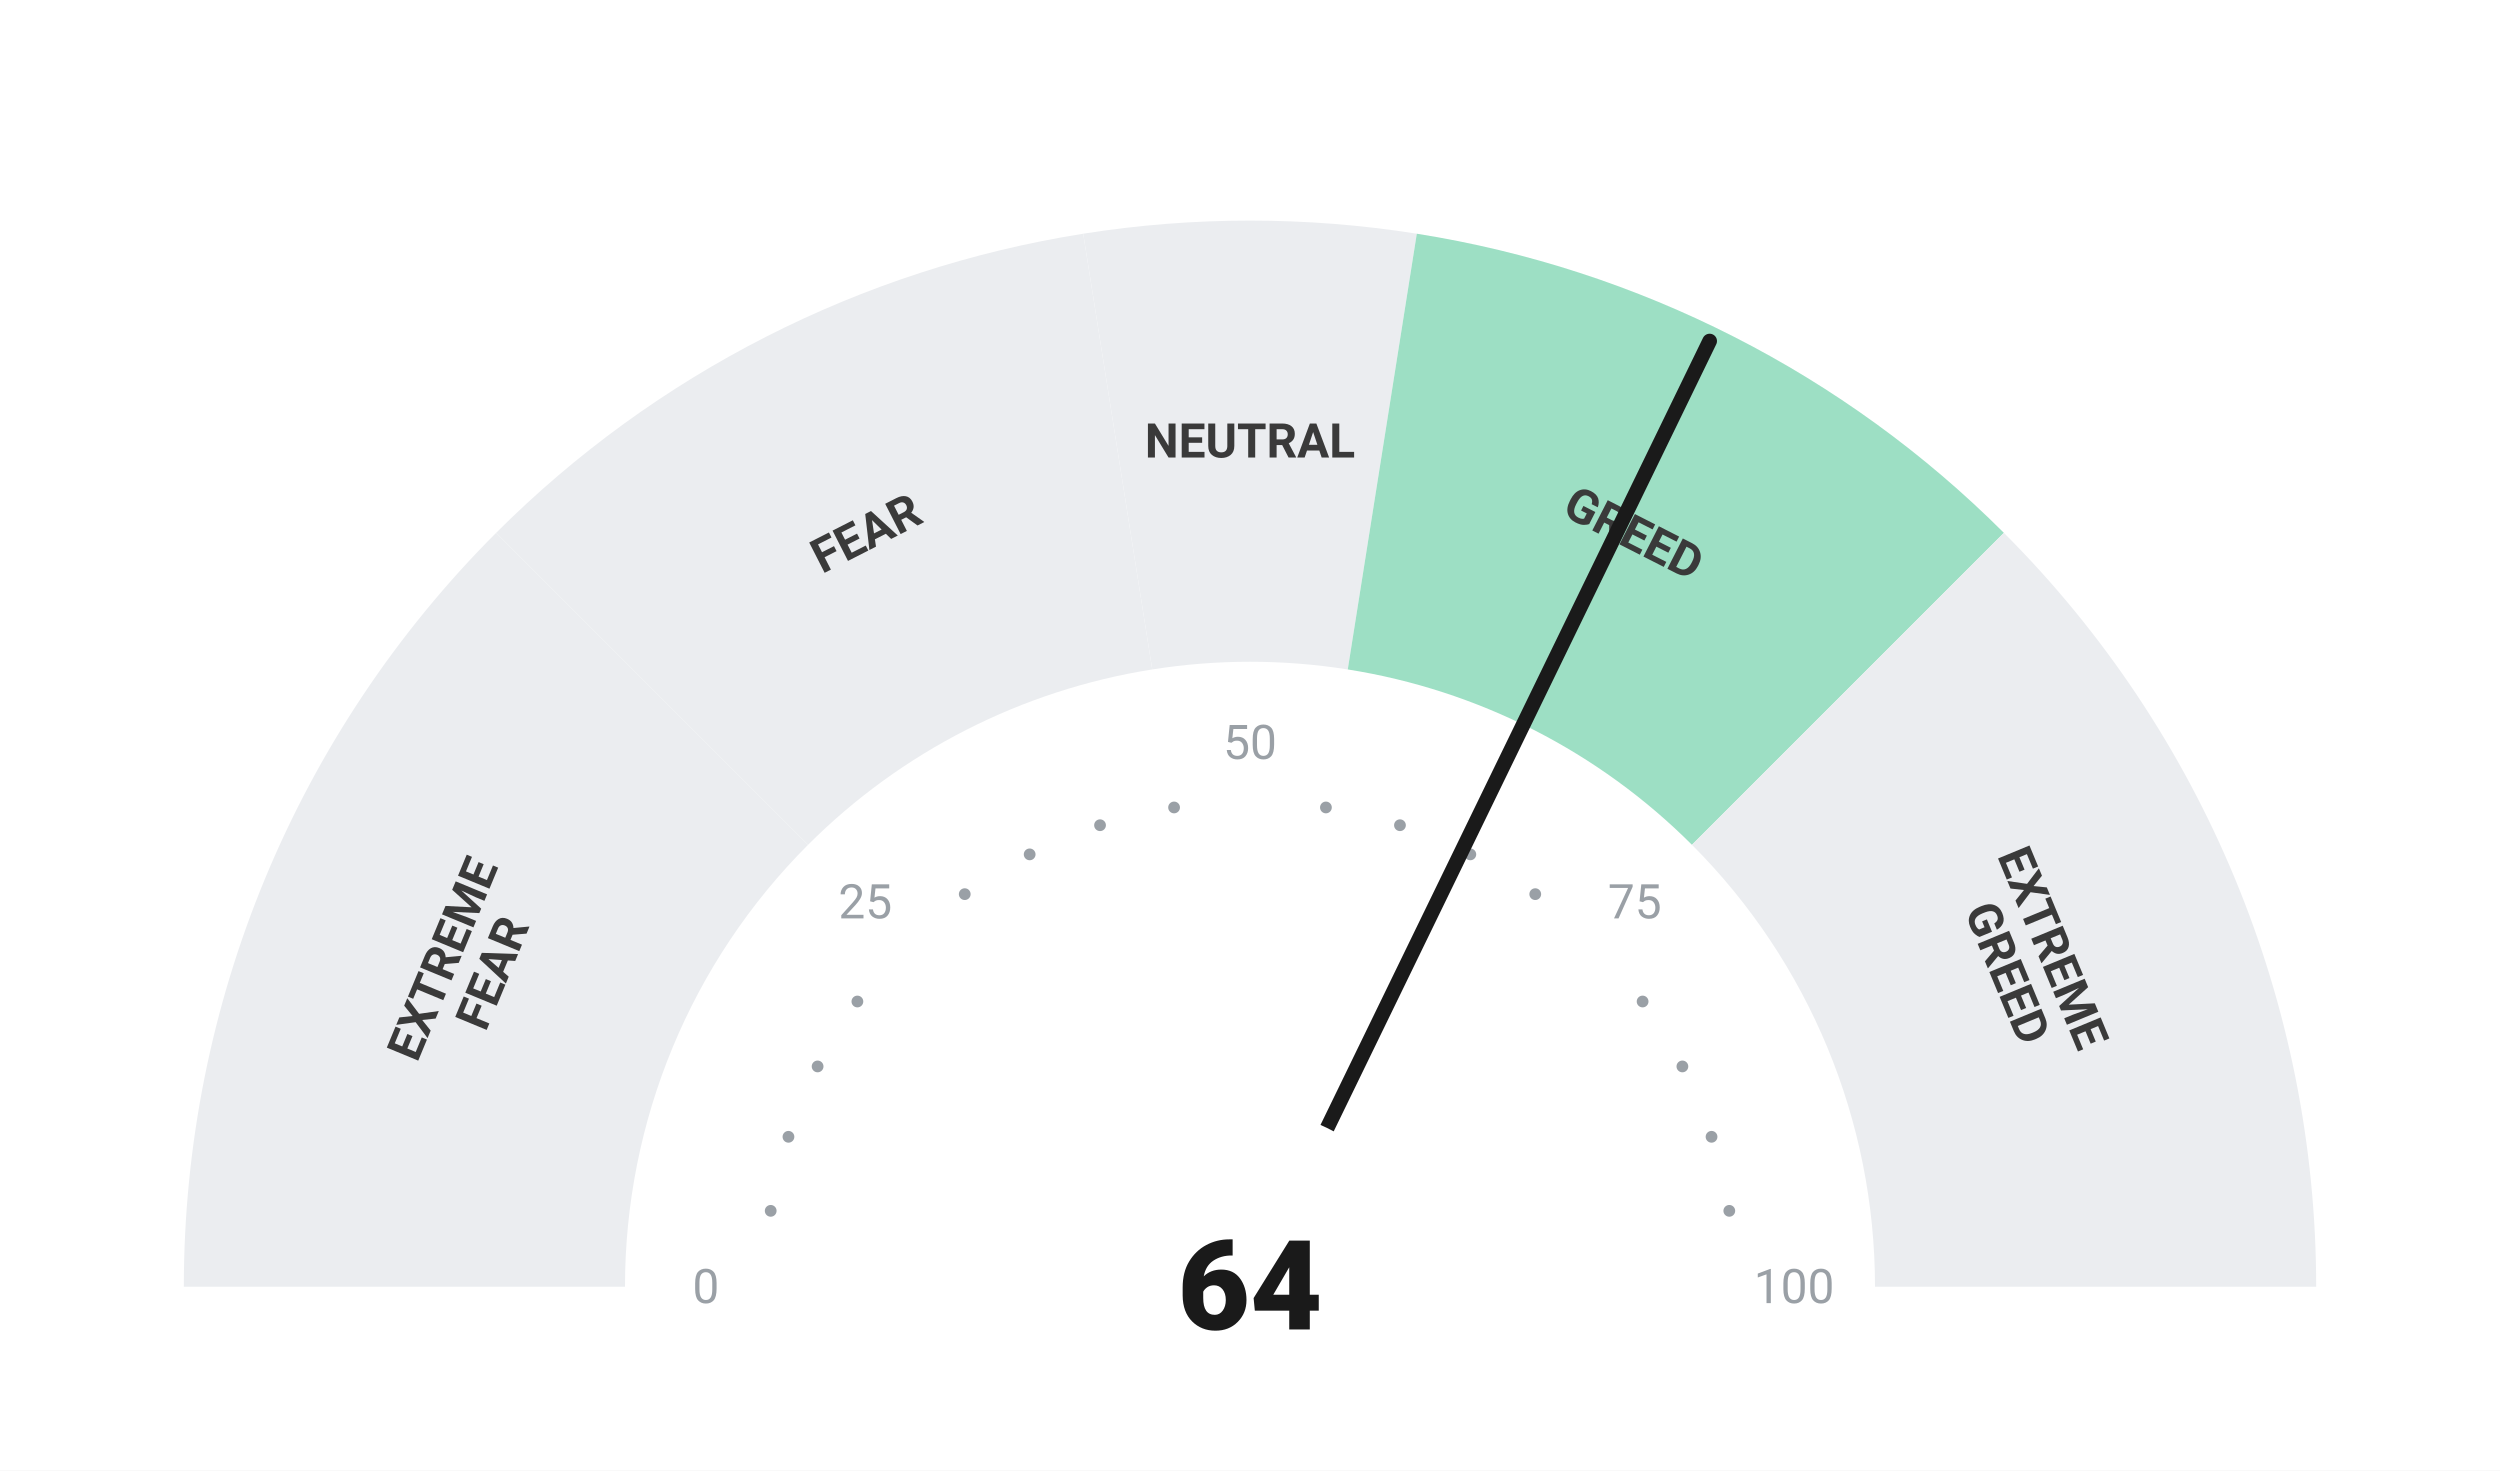
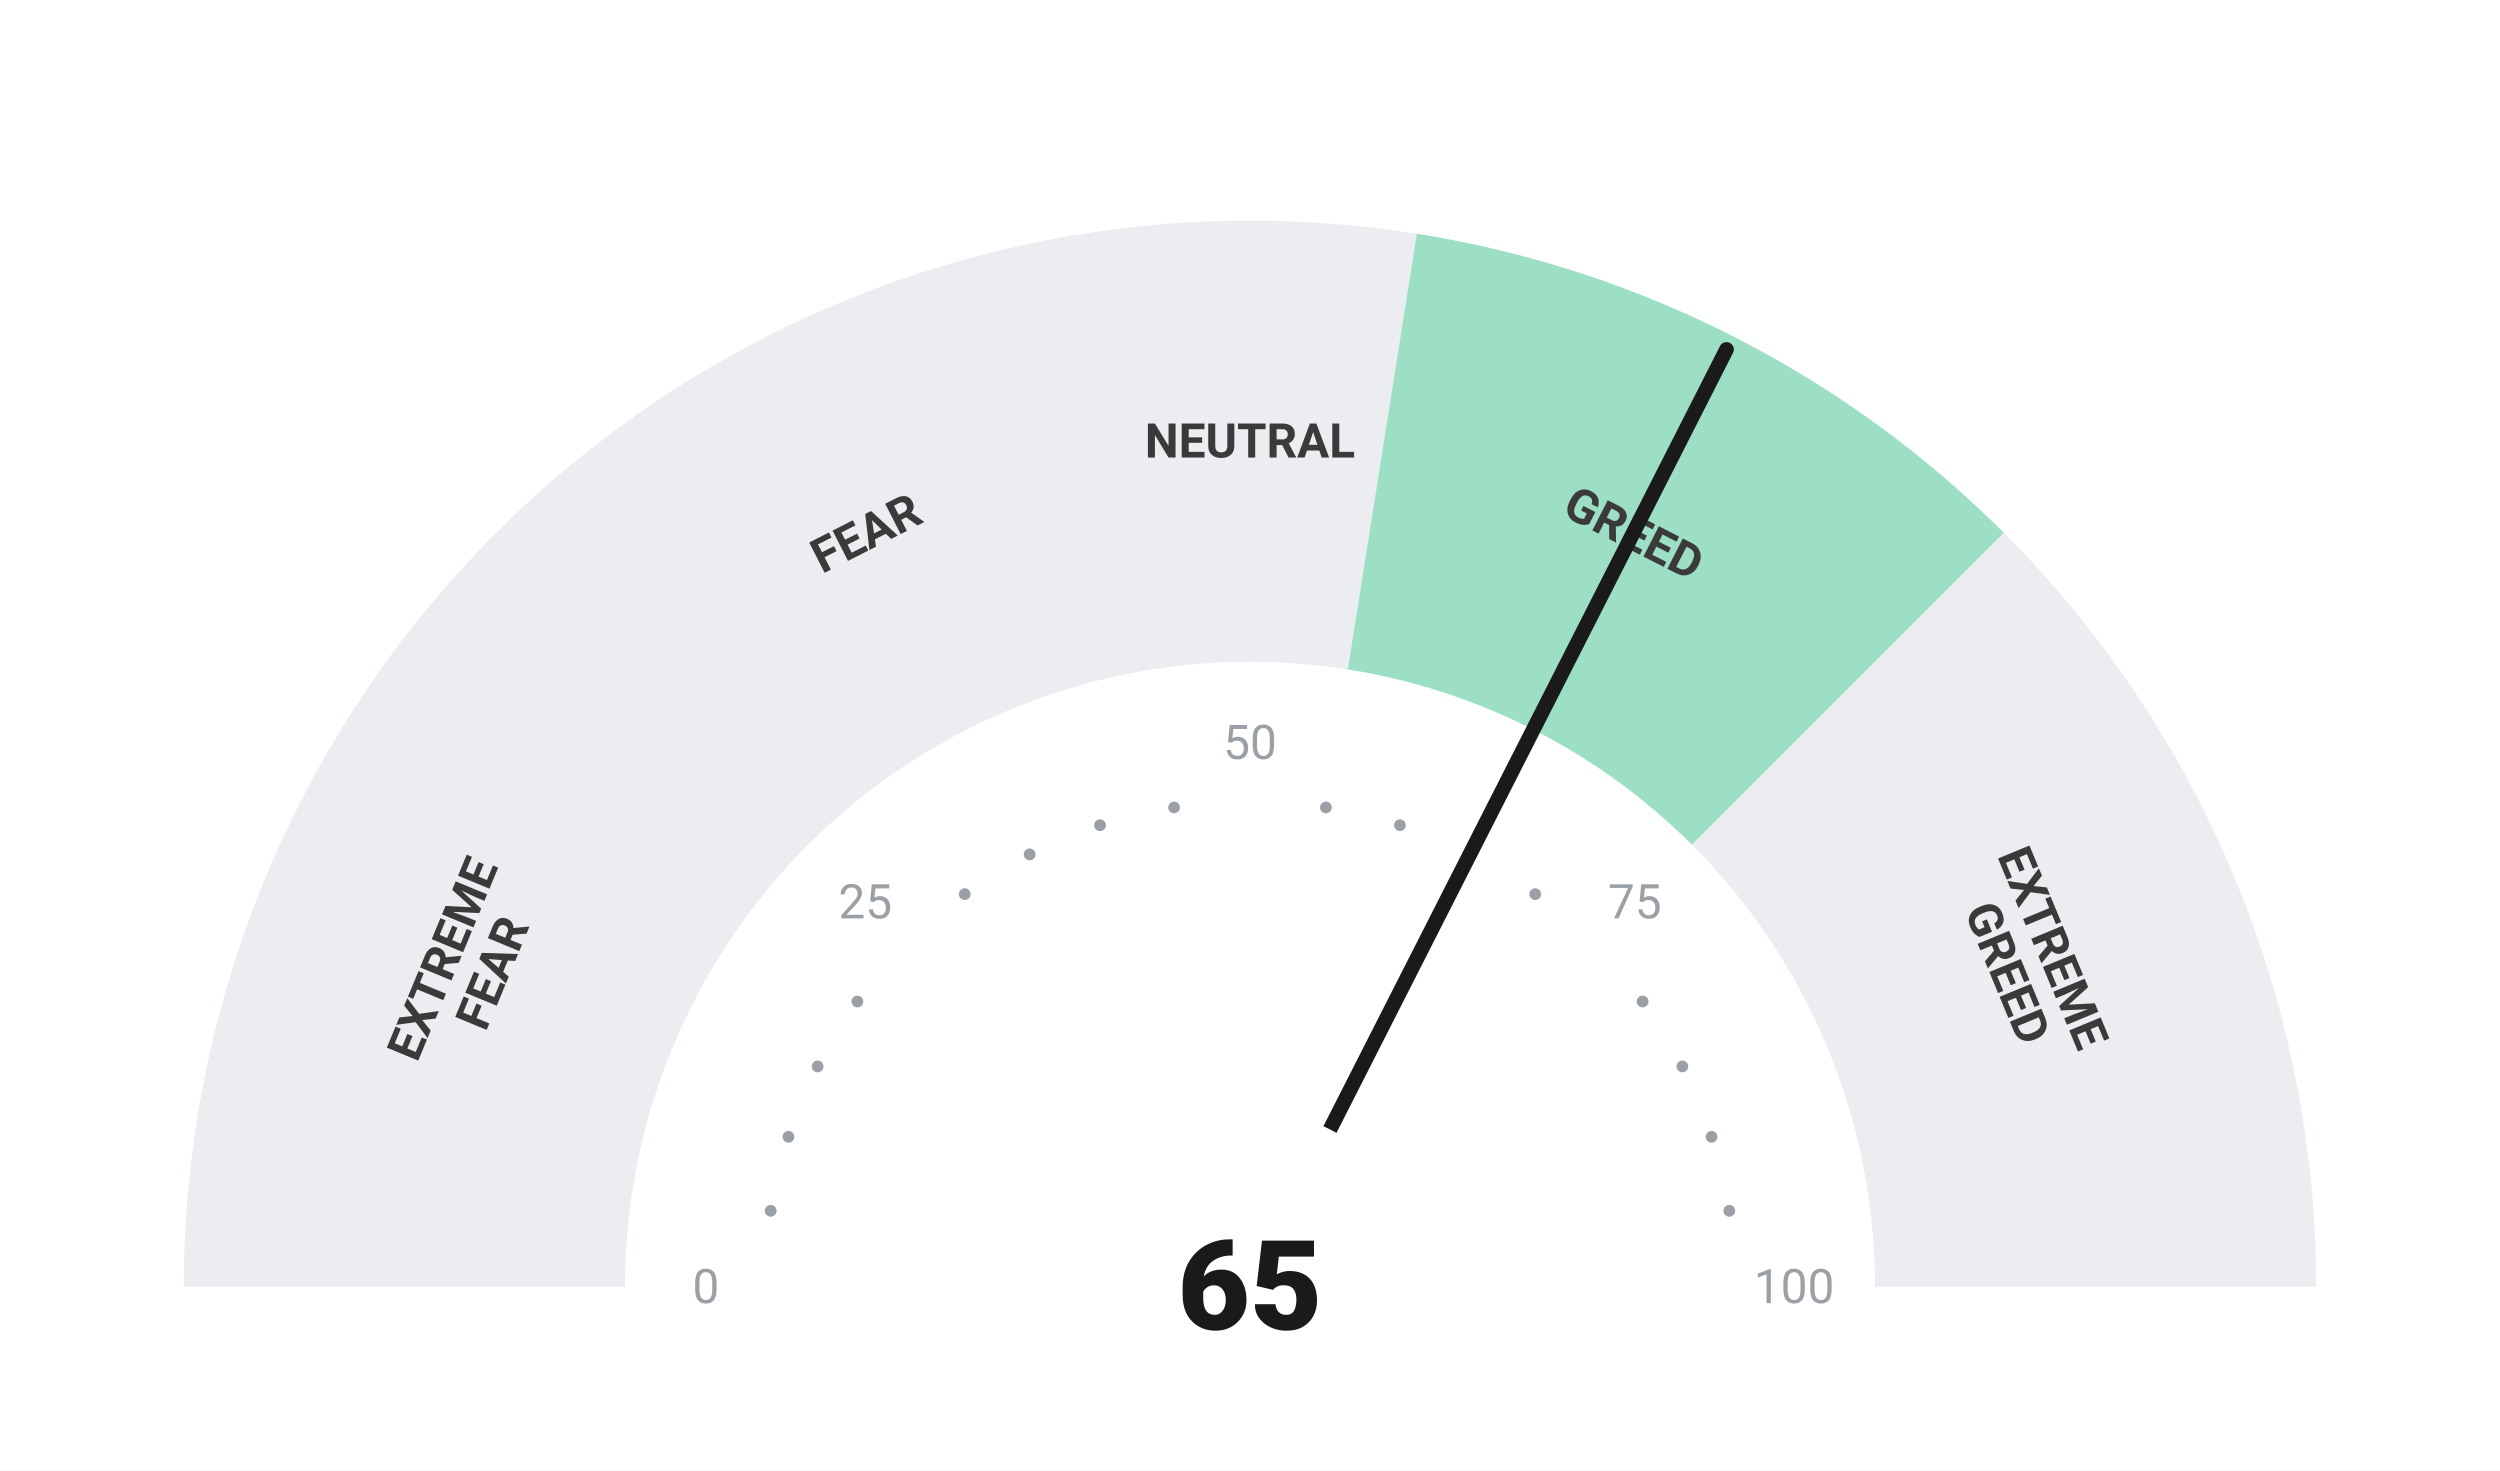
<svg xmlns="http://www.w3.org/2000/svg" viewBox="0 0 680 400" width="680" height="400">
  <rect width="680" height="400" fill="#ffffff" />
  <path d="M 50.00 350.00 A 290 290 0 0 1 134.94 144.94 L 219.79 229.79 A 170 170 0 0 0 170.00 350.00 Z" fill="#ebedf0" />
  <path d="M 134.94 144.94 A 290 290 0 0 1 294.63 63.57 L 313.41 182.09 A 170 170 0 0 0 219.79 229.79 Z" fill="#ebedf0" />
  <path d="M 294.63 63.57 A 290 290 0 0 1 385.37 63.57 L 366.59 182.09 A 170 170 0 0 0 313.41 182.09 Z" fill="#ebedf0" />
  <path d="M 385.37 63.57 A 290 290 0 0 1 545.06 144.94 L 460.21 229.79 A 170 170 0 0 0 366.59 182.09 Z" fill="#9DDFC4" />
  <path d="M 545.06 144.94 A 290 290 0 0 1 630.00 350.00 L 510.00 350.00 A 170 170 0 0 0 460.21 229.79 Z" fill="#ebedf0" />
  <circle cx="209.63" cy="329.35" r="1.6" fill="#9aa0a6" />
  <circle cx="214.46" cy="309.21" r="1.6" fill="#9aa0a6" />
  <circle cx="222.39" cy="290.07" r="1.6" fill="#9aa0a6" />
  <circle cx="233.21" cy="272.41" r="1.6" fill="#9aa0a6" />
  <circle cx="262.41" cy="243.21" r="1.6" fill="#9aa0a6" />
  <circle cx="280.07" cy="232.39" r="1.6" fill="#9aa0a6" />
  <circle cx="299.21" cy="224.46" r="1.6" fill="#9aa0a6" />
  <circle cx="319.35" cy="219.63" r="1.6" fill="#9aa0a6" />
  <circle cx="360.65" cy="219.63" r="1.6" fill="#9aa0a6" />
  <circle cx="380.79" cy="224.46" r="1.6" fill="#9aa0a6" />
  <circle cx="399.93" cy="232.39" r="1.6" fill="#9aa0a6" />
  <circle cx="417.59" cy="243.21" r="1.6" fill="#9aa0a6" />
  <circle cx="446.79" cy="272.41" r="1.6" fill="#9aa0a6" />
  <circle cx="457.61" cy="290.07" r="1.6" fill="#9aa0a6" />
  <circle cx="465.54" cy="309.21" r="1.6" fill="#9aa0a6" />
  <circle cx="470.37" cy="329.35" r="1.6" fill="#9aa0a6" />
  <text x="192.00" y="350.00" text-anchor="middle" dominant-baseline="central" font-family="-apple-system, BlinkMacSystemFont, 'Segoe UI', Roboto, sans-serif" font-size="13" font-weight="400" fill="#9aa0a6">0</text>
  <text x="235.35" y="245.35" text-anchor="middle" dominant-baseline="central" font-family="-apple-system, BlinkMacSystemFont, 'Segoe UI', Roboto, sans-serif" font-size="13" font-weight="400" fill="#9aa0a6">25</text>
  <text x="340.00" y="202.00" text-anchor="middle" dominant-baseline="central" font-family="-apple-system, BlinkMacSystemFont, 'Segoe UI', Roboto, sans-serif" font-size="13" font-weight="400" fill="#9aa0a6">50</text>
  <text x="444.65" y="245.35" text-anchor="middle" dominant-baseline="central" font-family="-apple-system, BlinkMacSystemFont, 'Segoe UI', Roboto, sans-serif" font-size="13" font-weight="400" fill="#9aa0a6">75</text>
  <text x="488.00" y="350.00" text-anchor="middle" dominant-baseline="central" font-family="-apple-system, BlinkMacSystemFont, 'Segoe UI', Roboto, sans-serif" font-size="13" font-weight="400" fill="#9aa0a6">100</text>
  <text transform="rotate(-67.50 127.51 261.98)" x="127.51" y="261.98" text-anchor="middle" dominant-baseline="central" font-family="-apple-system, BlinkMacSystemFont, 'Segoe UI', Roboto, sans-serif" font-size="13" font-weight="700" fill="#3a3a3a">
    <tspan x="127.51" dy="-7">EXTREME</tspan>
    <tspan x="127.51" dy="14">FEAR</tspan>
  </text>
  <text transform="rotate(-27.00 235.58 145.07)" x="235.58" y="145.07" text-anchor="middle" dominant-baseline="central" font-family="-apple-system, BlinkMacSystemFont, 'Segoe UI', Roboto, sans-serif" font-size="13" font-weight="700" fill="#3a3a3a">
    <tspan x="235.58" dy="0">FEAR</tspan>
  </text>
  <text transform="rotate(0.00 340.00 120.00)" x="340.00" y="120.00" text-anchor="middle" dominant-baseline="central" font-family="-apple-system, BlinkMacSystemFont, 'Segoe UI', Roboto, sans-serif" font-size="13" font-weight="700" fill="#3a3a3a">
    <tspan x="340.00" dy="0">NEUTRAL</tspan>
  </text>
  <text transform="rotate(27.00 444.42 145.07)" x="444.42" y="145.07" text-anchor="middle" dominant-baseline="central" font-family="-apple-system, BlinkMacSystemFont, 'Segoe UI', Roboto, sans-serif" font-size="13" font-weight="700" fill="#3a3a3a">
    <tspan x="444.42" dy="0">GREED</tspan>
  </text>
  <text transform="rotate(67.50 552.49 261.98)" x="552.49" y="261.98" text-anchor="middle" dominant-baseline="central" font-family="-apple-system, BlinkMacSystemFont, 'Segoe UI', Roboto, sans-serif" font-size="13" font-weight="700" fill="#3a3a3a">
    <tspan x="552.49" dy="-7">EXTREME</tspan>
    <tspan x="552.49" dy="14">GREED</tspan>
  </text>
-   <line x1="340" y1="350" x2="465.02" y2="92.77" stroke="#1a1a1a" stroke-width="4" stroke-linecap="round" />
+   <line x1="340" y1="350" x2="469.61" y2="95.06" stroke="#1a1a1a" stroke-width="4" stroke-linecap="round" />
  <circle cx="340" cy="350" r="48" fill="#ffffff" />
-   <text x="340" y="350" text-anchor="middle" dominant-baseline="central" font-family="-apple-system, BlinkMacSystemFont, 'Segoe UI', Roboto, sans-serif" font-size="34" font-weight="800" fill="#1a1a1a">64</text>
+   <text x="340" y="350" text-anchor="middle" dominant-baseline="central" font-family="-apple-system, BlinkMacSystemFont, 'Segoe UI', Roboto, sans-serif" font-size="34" font-weight="800" fill="#1a1a1a">65</text>
</svg>
